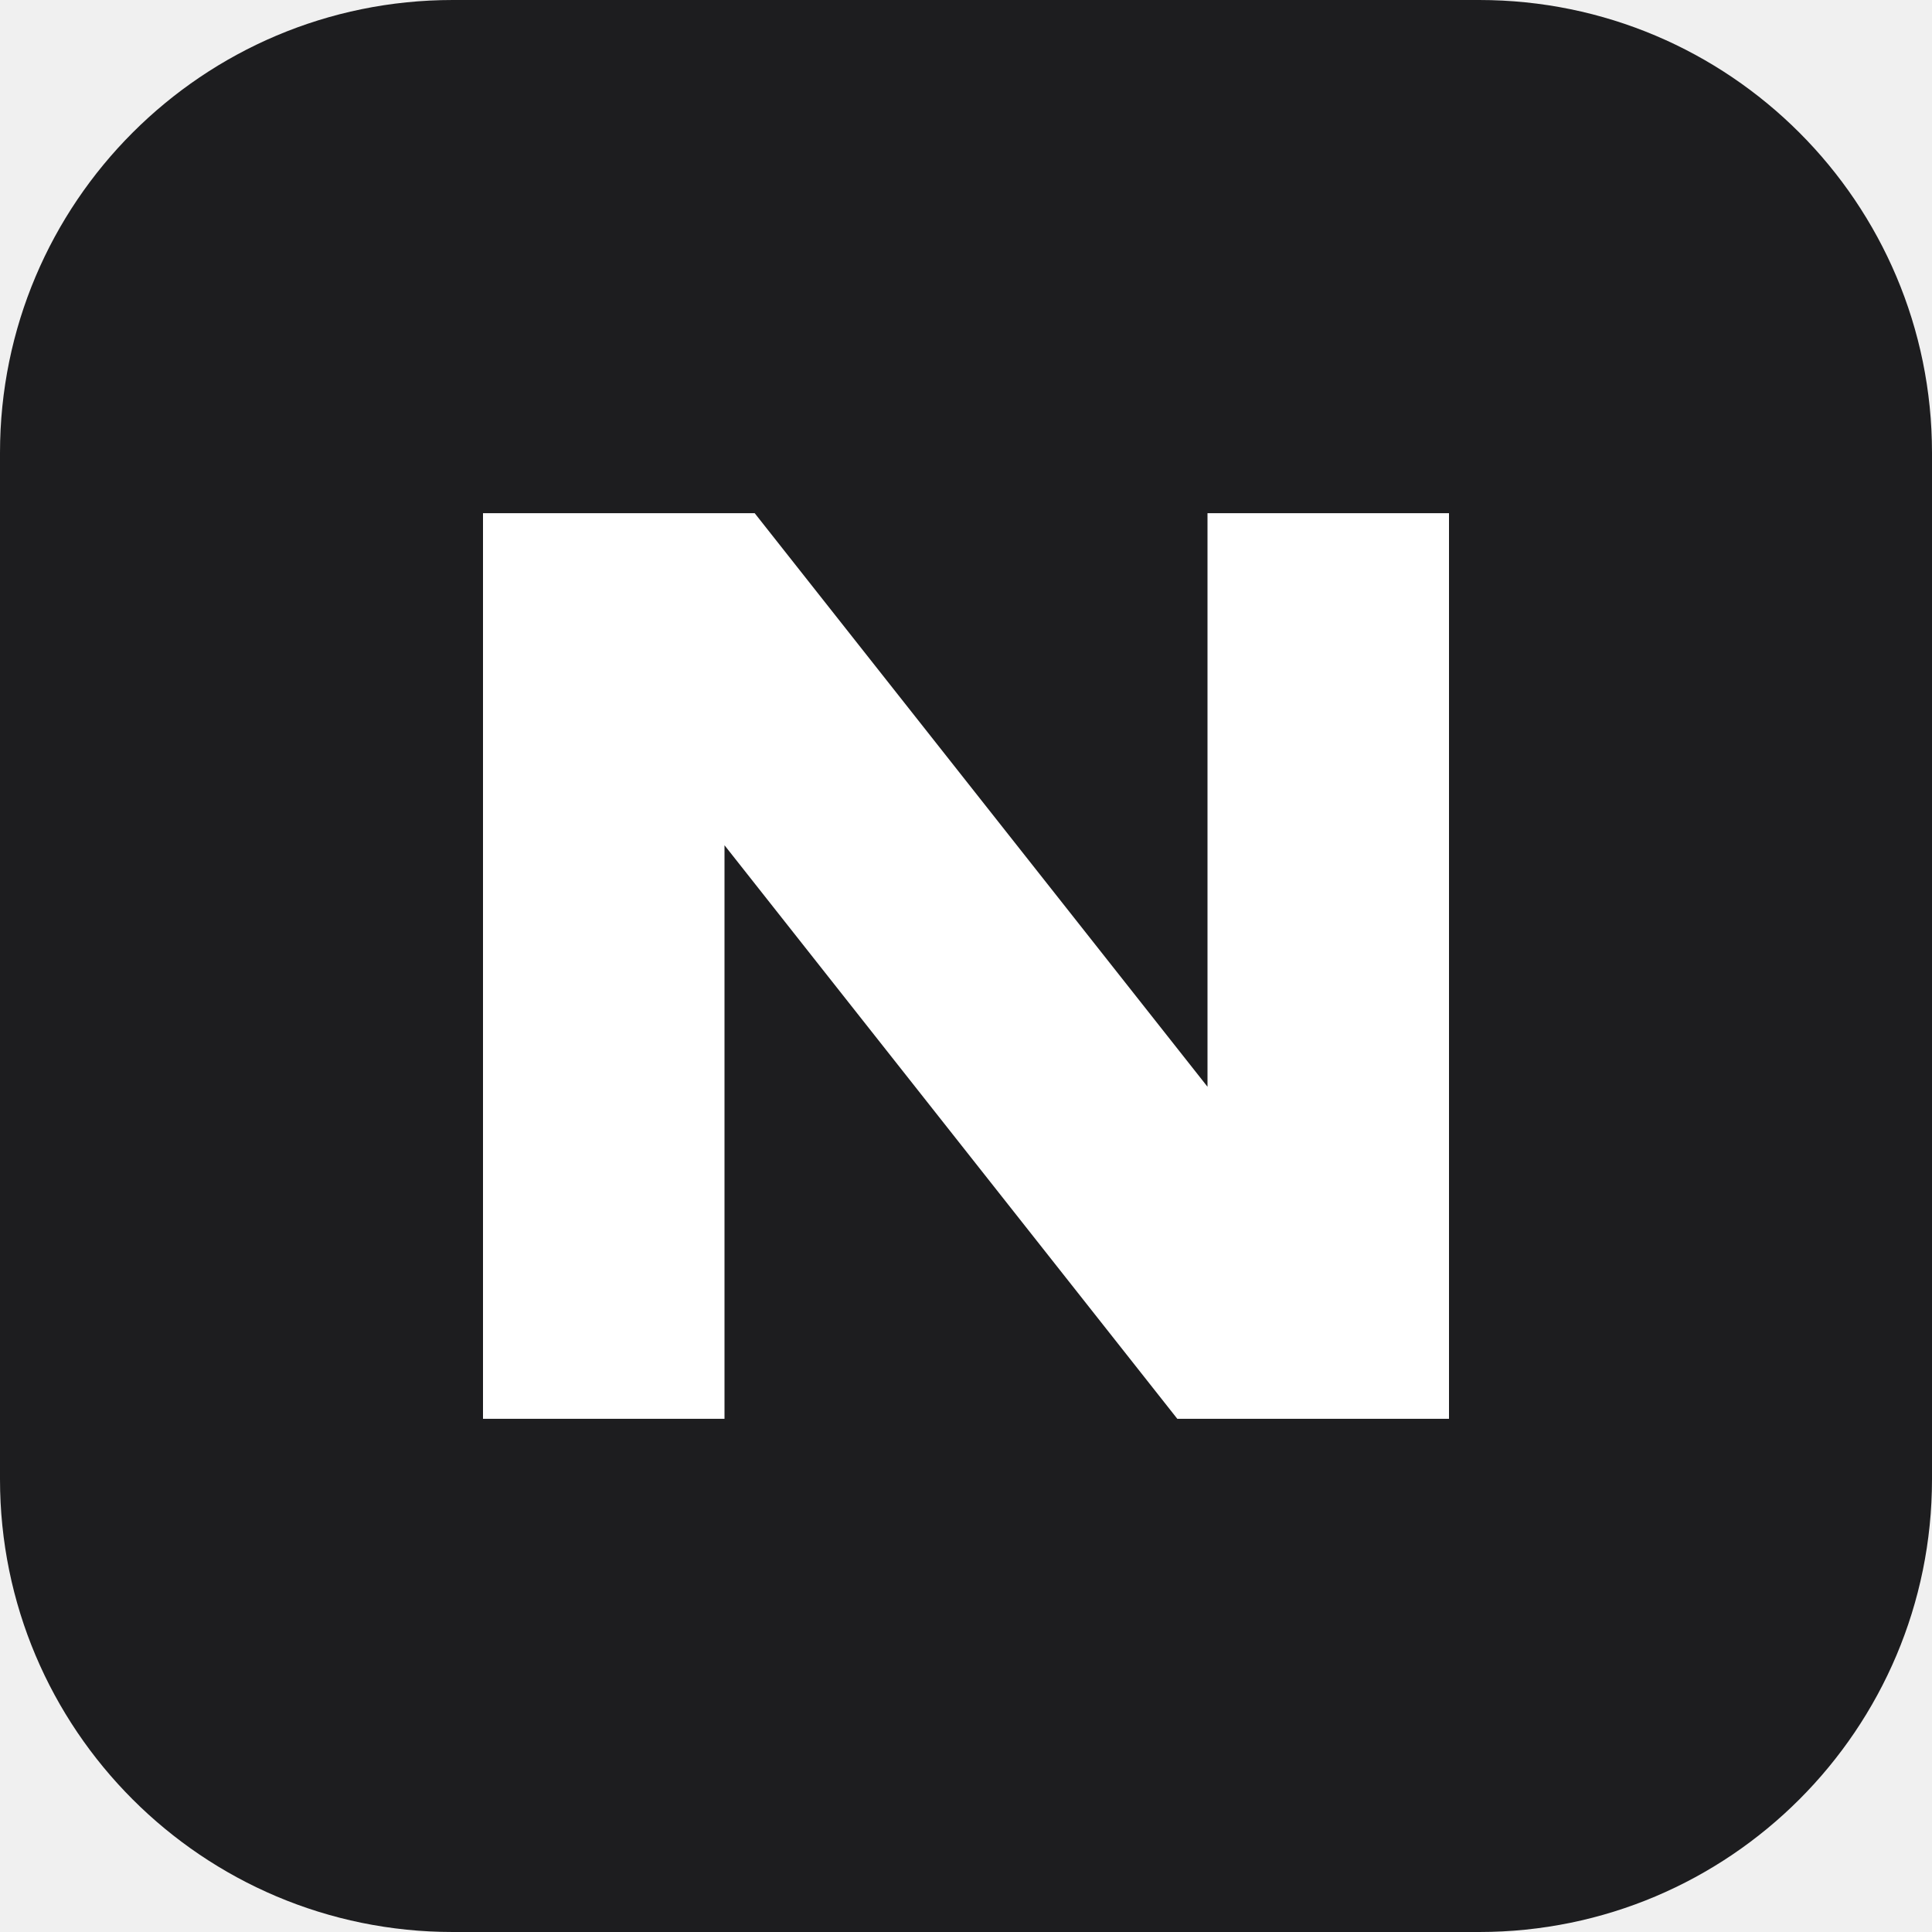
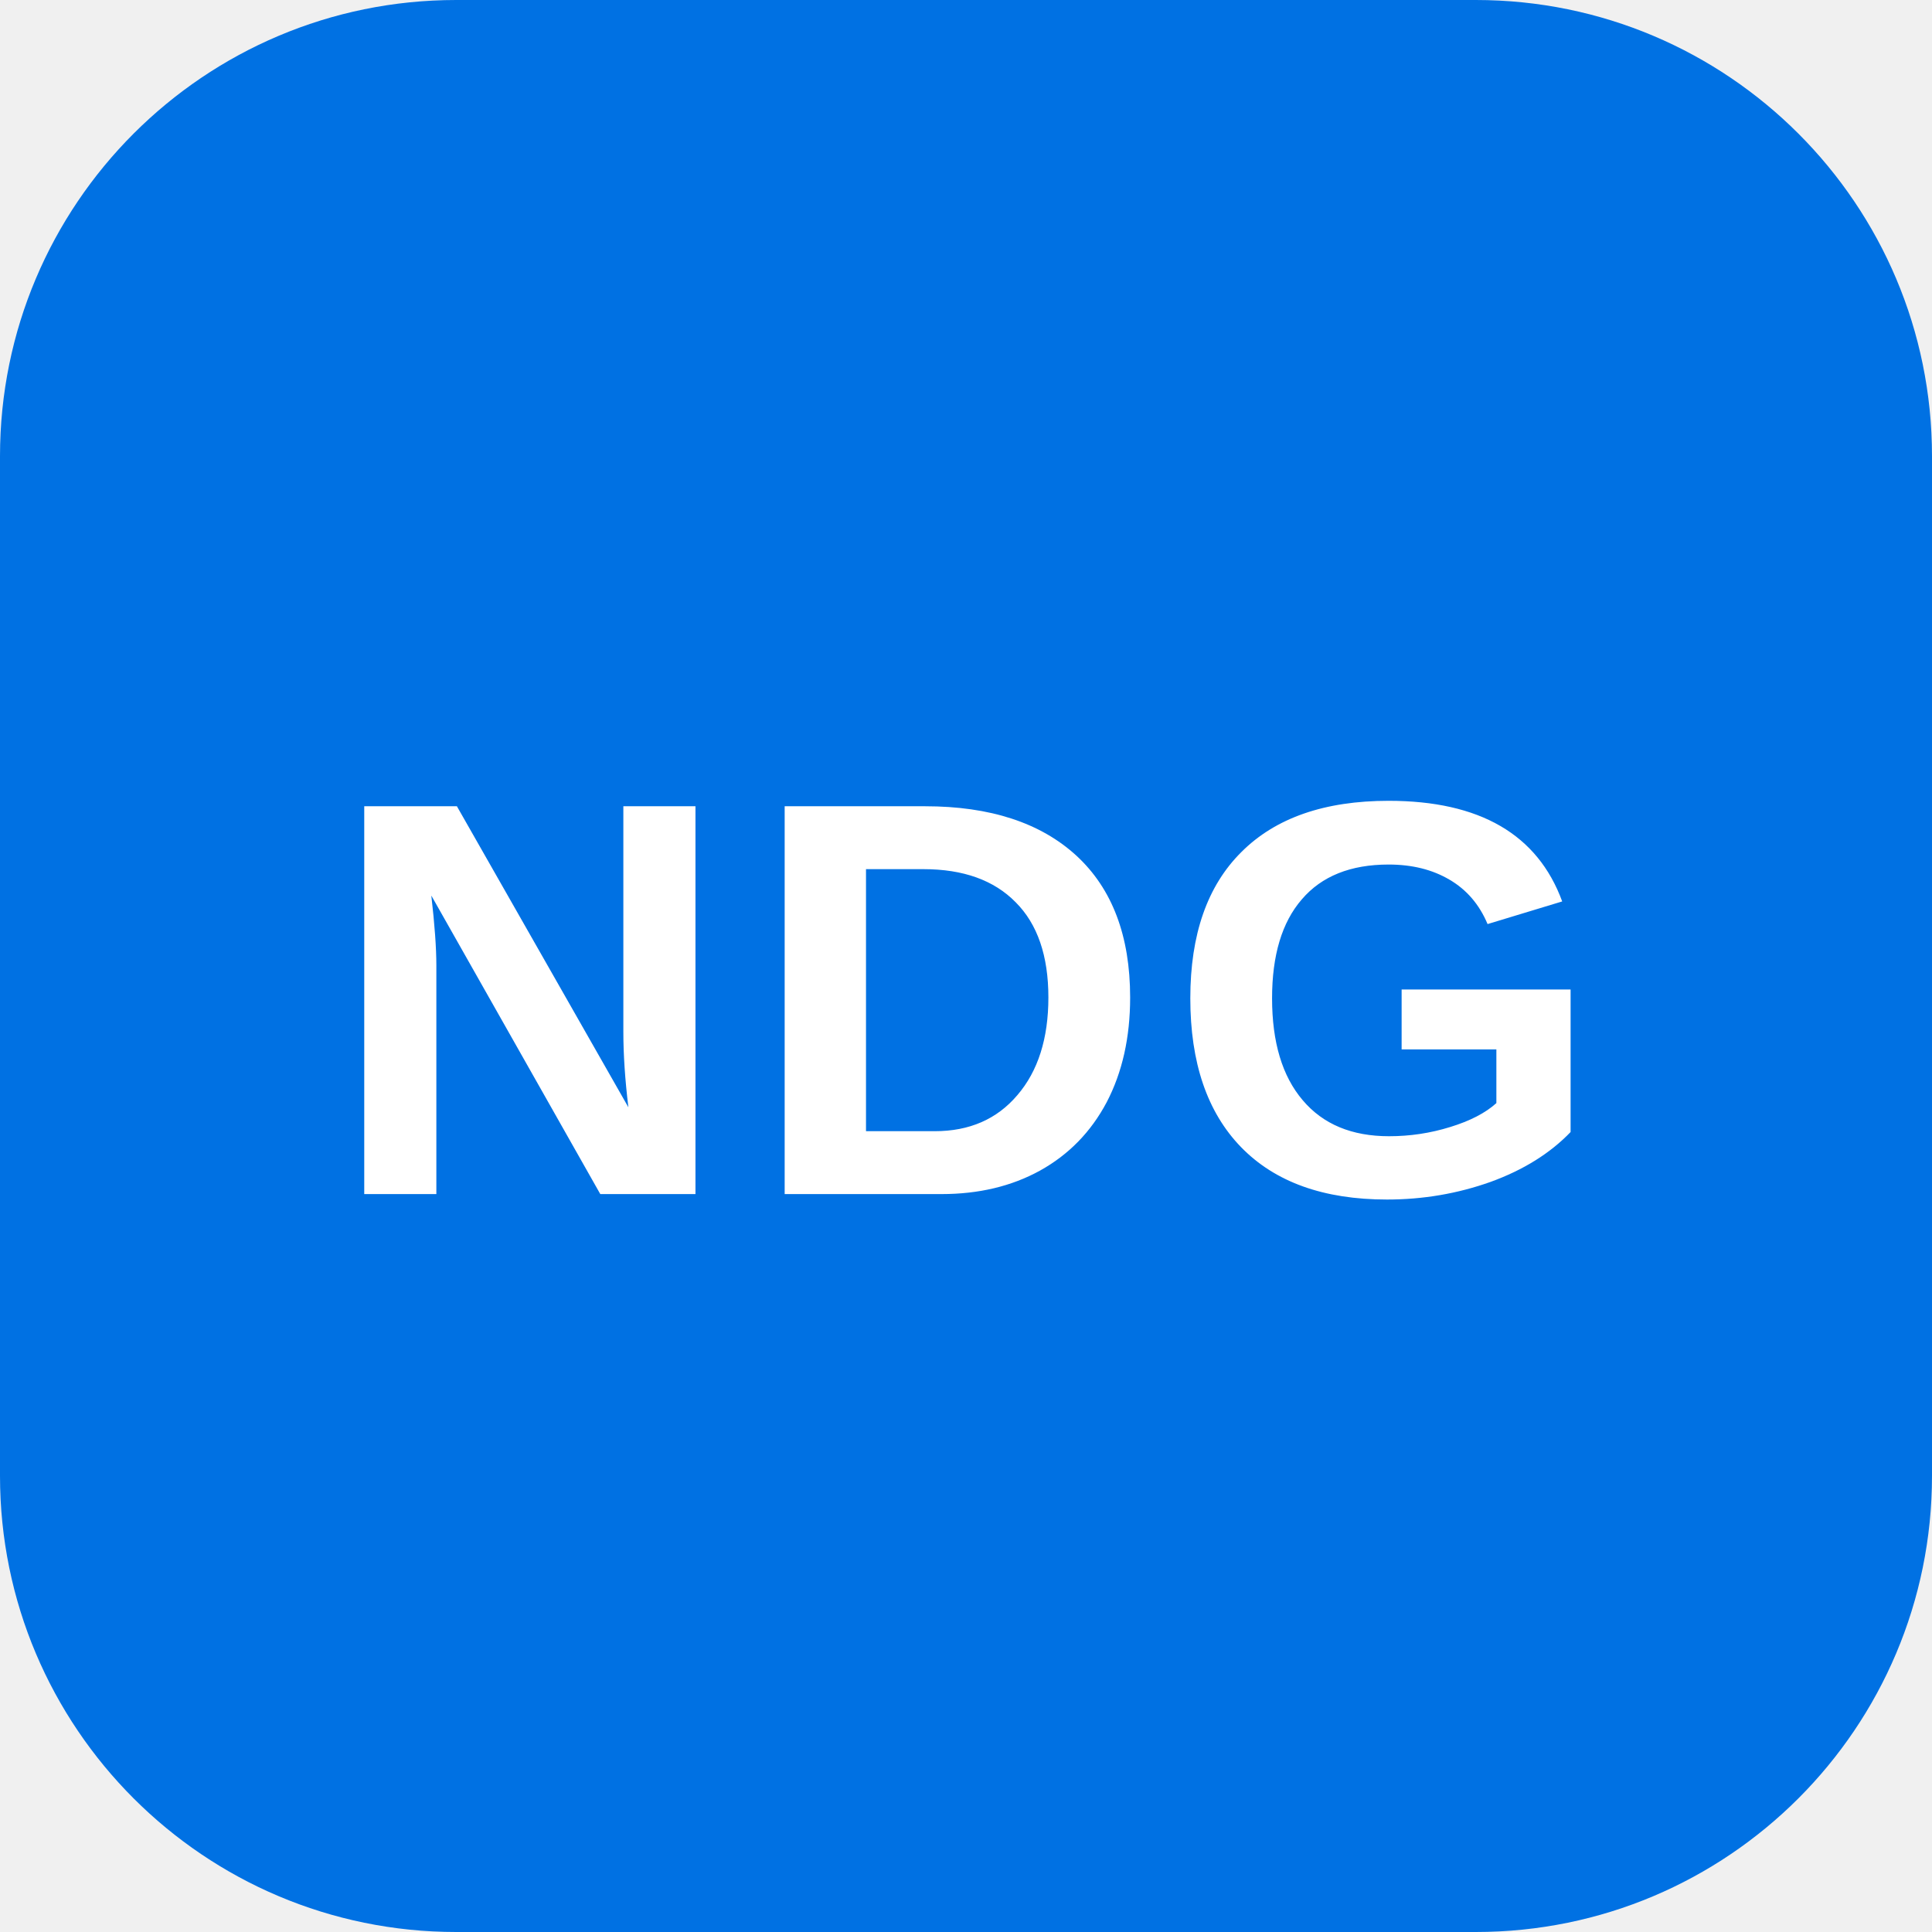
- <svg xmlns="http://www.w3.org/2000/svg" viewBox="0 0 64 64">
-   <rect width="64" height="64" rx="15" fill="#1d1d1f" />
-   <path d="M16 47V17h9l15 19V17h8v30h-9L24 28v19z" fill="#fff" />
+ <svg xmlns="http://www.w3.org/2000/svg" viewBox="0 0 72 72" role="img" aria-label="NDG">
+   <rect width="72" height="72" rx="17" fill="#0071e3" />
+   <text x="36" y="44.5" font-family="Arial,Helvetica,sans-serif" font-size="21" font-weight="800" text-anchor="middle" letter-spacing=".5" fill="#ffffff">NDG</text>
</svg>
